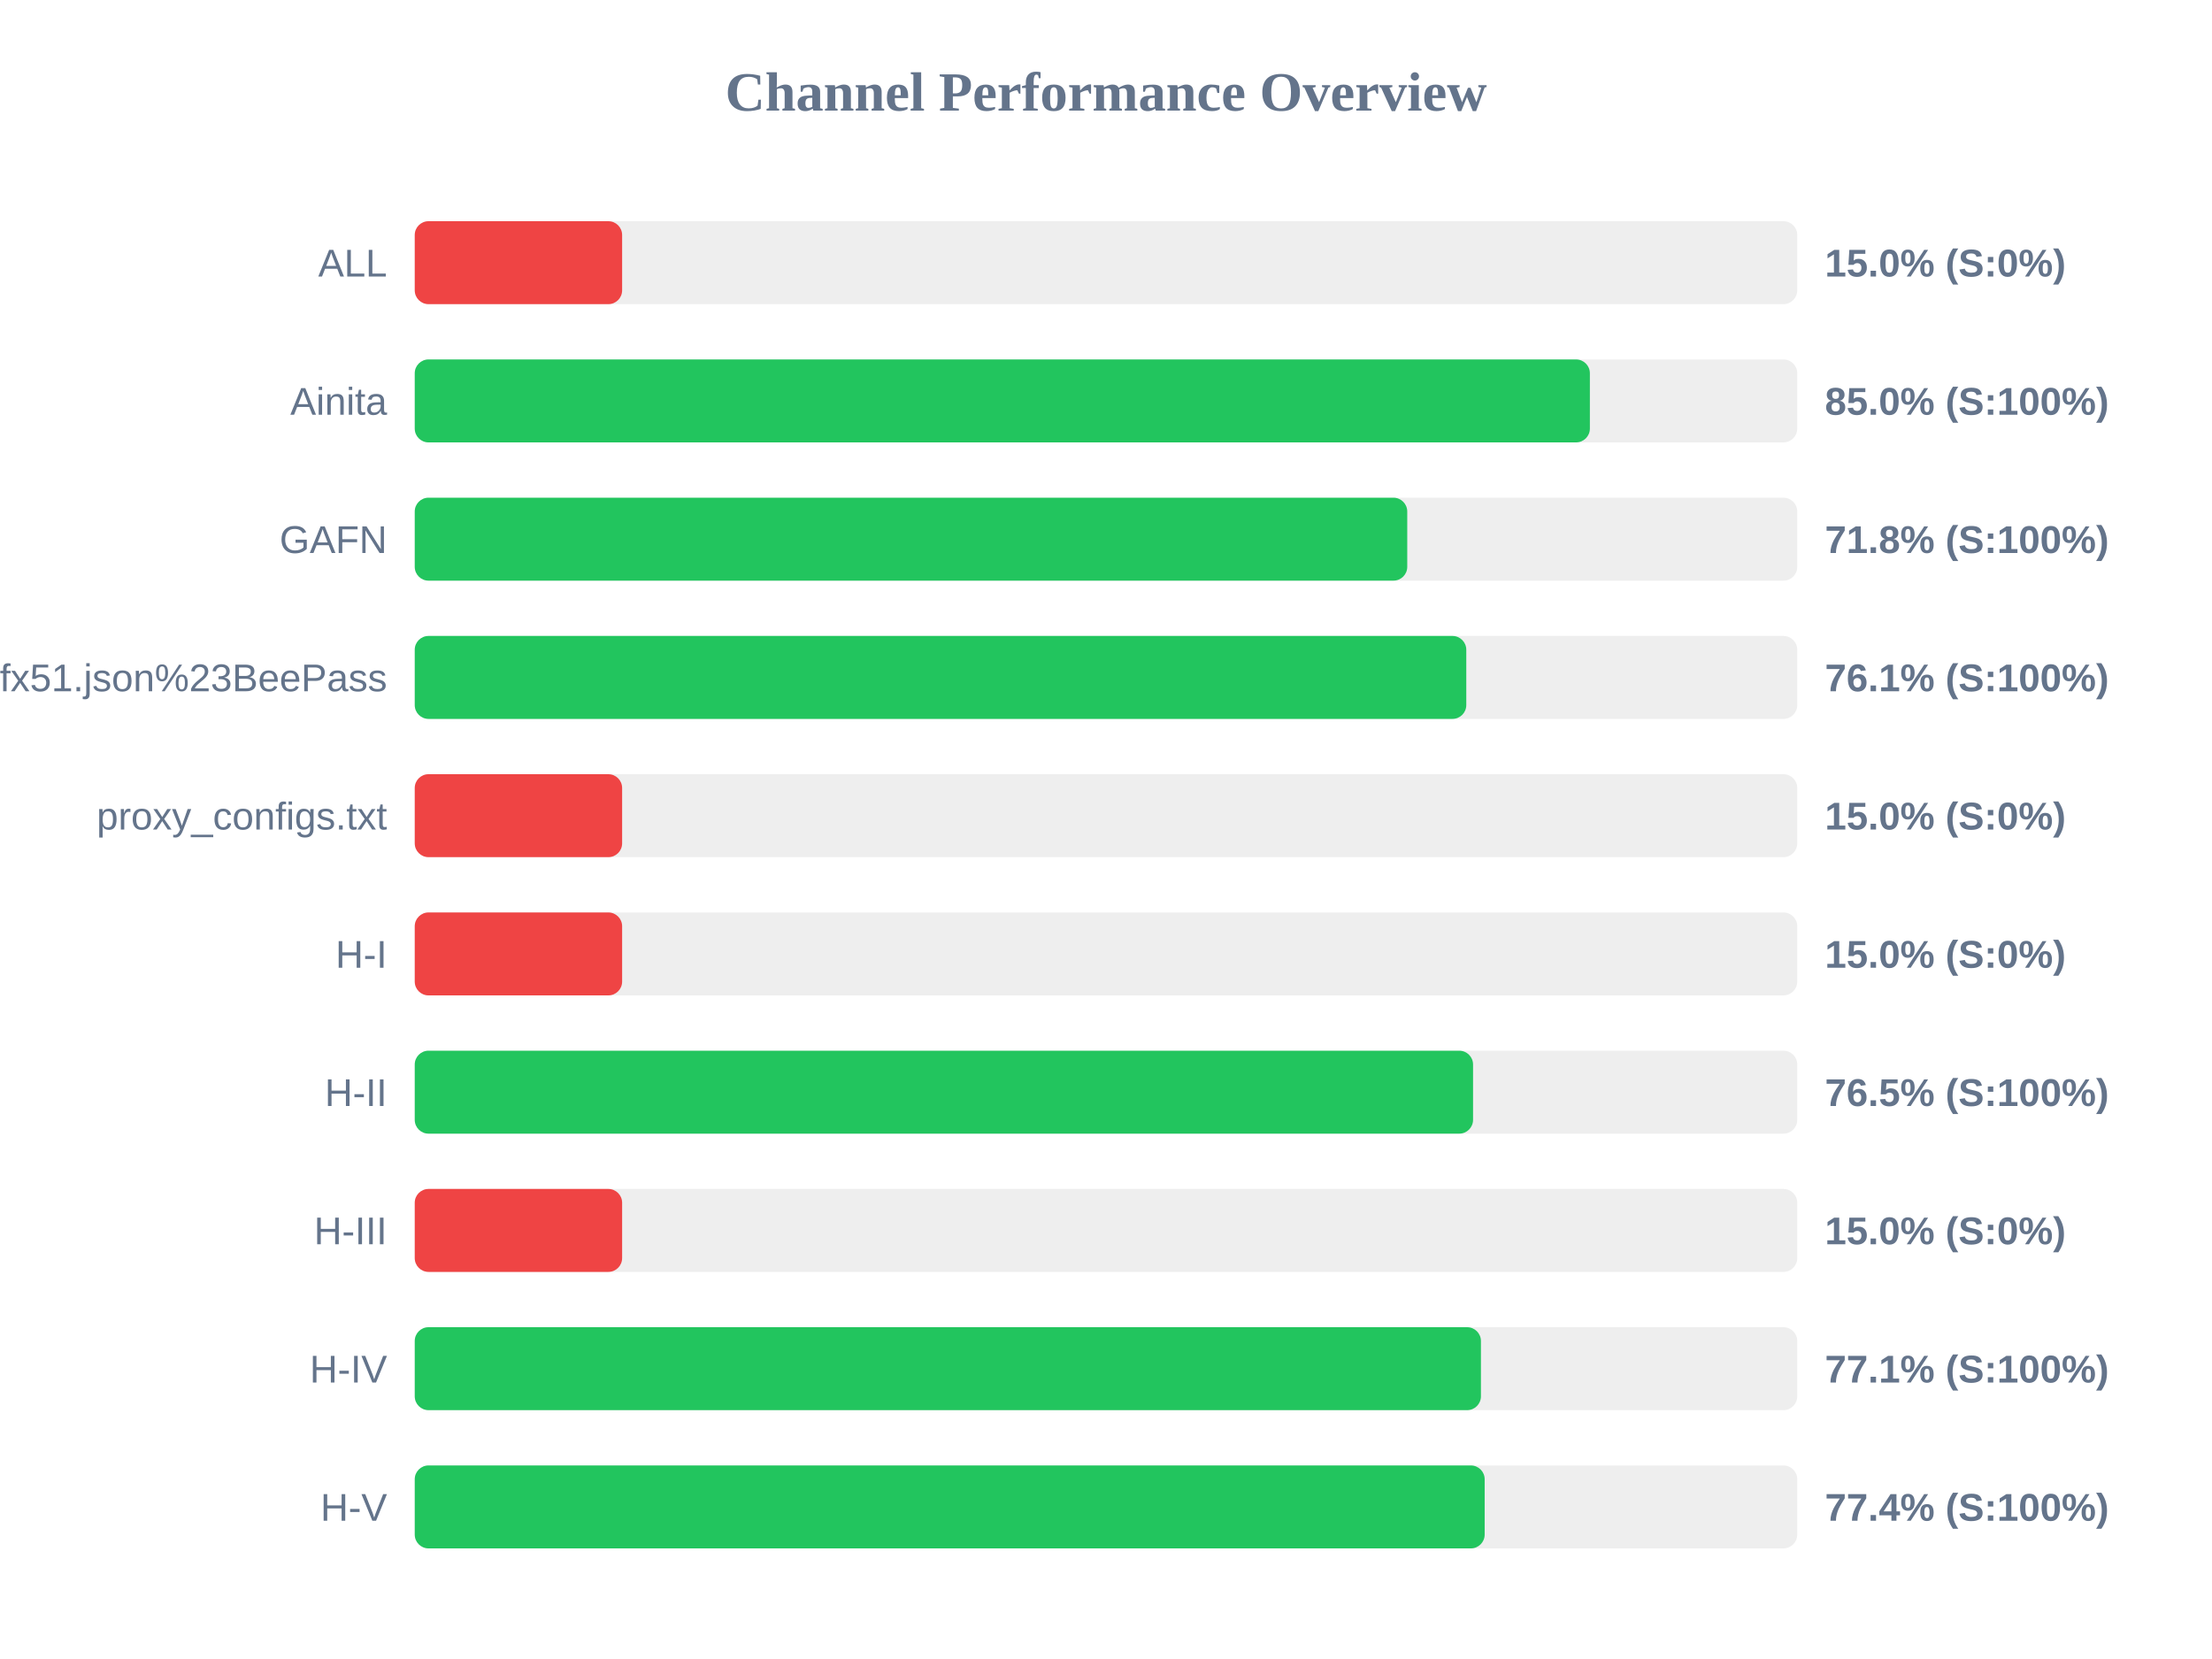
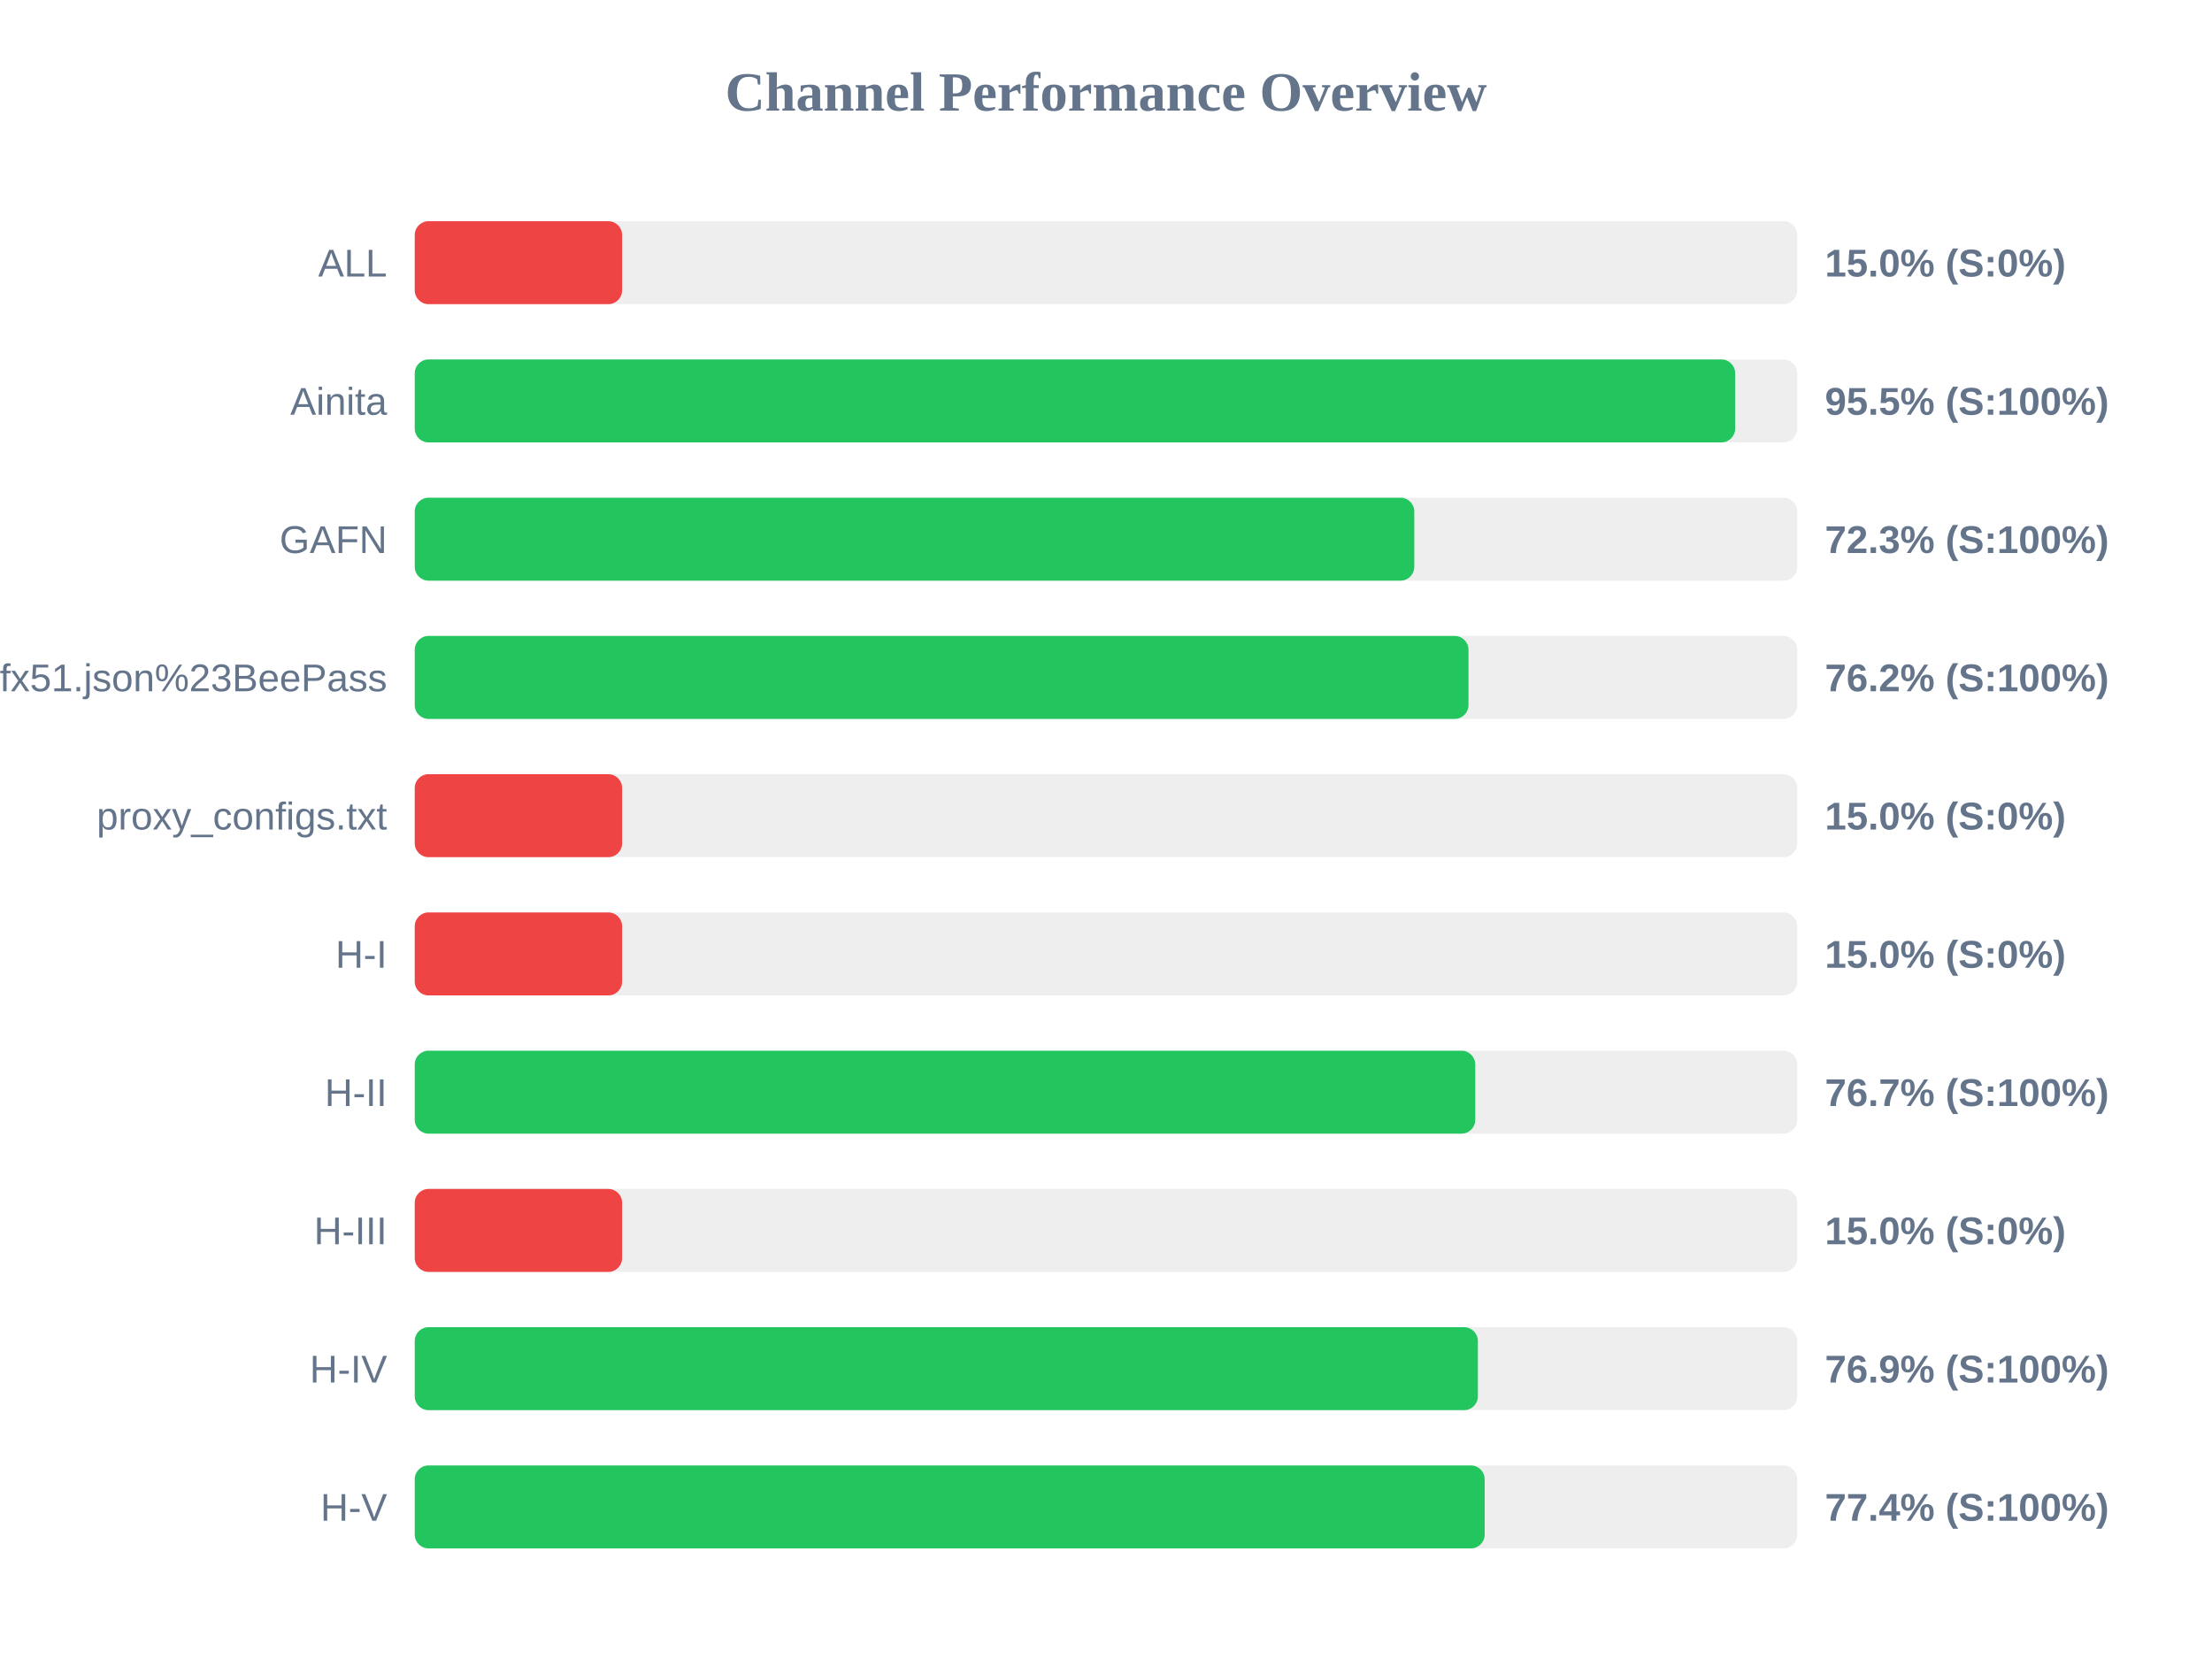
<svg xmlns="http://www.w3.org/2000/svg" width="800" height="600" version="1.1">
  <style>
        .row { font: 14px Arial; fill: #64748b; }
        .score { font: bold 14px Arial; fill: #64748b; }
    </style>
  <text x="400" y="40" text-anchor="middle" font-size="20px" font-weight="bold" fill="#64748b">Channel Performance Overview</text>
  <rect x="150" y="80" width="500" height="30" fill="#eee" rx="5" />
  <rect x="150" y="80" width="75.0" height="30" fill="#ef4444" rx="5" />
  <text x="140" y="100" text-anchor="end" class="row">ALL</text>
  <text x="660" y="100" text-anchor="start" class="score">15.0% (S:0%)</text>
  <rect x="150" y="130" width="500" height="30" fill="#eee" rx="5" />
-   <rect x="150" y="130" width="425.0" height="30" fill="#22c55e" rx="5" />
+   <rect x="150" y="130" width="477.55" height="30" fill="#22c55e" rx="5" />
  <text x="140" y="150" text-anchor="end" class="row">Ainita</text>
-   <text x="660" y="150" text-anchor="start" class="score">85.0% (S:100%)</text>
+   <text x="660" y="150" text-anchor="start" class="score">95.5% (S:100%)</text>
  <rect x="150" y="180" width="500" height="30" fill="#eee" rx="5" />
-   <rect x="150" y="180" width="358.95" height="30" fill="#22c55e" rx="5" />
+   <rect x="150" y="180" width="361.5" height="30" fill="#22c55e" rx="5" />
  <text x="140" y="200" text-anchor="end" class="row">GAFN</text>
-   <text x="660" y="200" text-anchor="start" class="score">71.8% (S:100%)</text>
+   <text x="660" y="200" text-anchor="start" class="score">72.3% (S:100%)</text>
  <rect x="150" y="230" width="500" height="30" fill="#eee" rx="5" />
-   <rect x="150" y="230" width="380.3" height="30" fill="#22c55e" rx="5" />
+   <rect x="150" y="230" width="381.1" height="30" fill="#22c55e" rx="5" />
  <text x="140" y="250" text-anchor="end" class="row">sub?s=ssconf%3A%2F%2Fs3.amazonaws.com%2Fbeedynconprd%2Fzf38bv6oxi1nv3wfkpmxyfl8yj5fargza3foantoalu16vznl0ckxx7bgf1ufx51.json%23BeePass</text>
-   <text x="660" y="250" text-anchor="start" class="score">76.1% (S:100%)</text>
+   <text x="660" y="250" text-anchor="start" class="score">76.2% (S:100%)</text>
  <rect x="150" y="280" width="500" height="30" fill="#eee" rx="5" />
  <rect x="150" y="280" width="75.0" height="30" fill="#ef4444" rx="5" />
  <text x="140" y="300" text-anchor="end" class="row">proxy_configs.txt</text>
  <text x="660" y="300" text-anchor="start" class="score">15.0% (S:0%)</text>
  <rect x="150" y="330" width="500" height="30" fill="#eee" rx="5" />
  <rect x="150" y="330" width="75.0" height="30" fill="#ef4444" rx="5" />
  <text x="140" y="350" text-anchor="end" class="row">H-I</text>
  <text x="660" y="350" text-anchor="start" class="score">15.0% (S:0%)</text>
  <rect x="150" y="380" width="500" height="30" fill="#eee" rx="5" />
-   <rect x="150" y="380" width="382.75" height="30" fill="#22c55e" rx="5" />
+   <rect x="150" y="380" width="383.55" height="30" fill="#22c55e" rx="5" />
  <text x="140" y="400" text-anchor="end" class="row">H-II</text>
-   <text x="660" y="400" text-anchor="start" class="score">76.5% (S:100%)</text>
+   <text x="660" y="400" text-anchor="start" class="score">76.7% (S:100%)</text>
  <rect x="150" y="430" width="500" height="30" fill="#eee" rx="5" />
  <rect x="150" y="430" width="75.0" height="30" fill="#ef4444" rx="5" />
  <text x="140" y="450" text-anchor="end" class="row">H-III</text>
  <text x="660" y="450" text-anchor="start" class="score">15.0% (S:0%)</text>
  <rect x="150" y="480" width="500" height="30" fill="#eee" rx="5" />
-   <rect x="150" y="480" width="385.6" height="30" fill="#22c55e" rx="5" />
+   <rect x="150" y="480" width="384.5" height="30" fill="#22c55e" rx="5" />
  <text x="140" y="500" text-anchor="end" class="row">H-IV</text>
-   <text x="660" y="500" text-anchor="start" class="score">77.1% (S:100%)</text>
+   <text x="660" y="500" text-anchor="start" class="score">76.9% (S:100%)</text>
  <rect x="150" y="530" width="500" height="30" fill="#eee" rx="5" />
  <rect x="150" y="530" width="386.95" height="30" fill="#22c55e" rx="5" />
  <text x="140" y="550" text-anchor="end" class="row">H-V</text>
  <text x="660" y="550" text-anchor="start" class="score">77.4% (S:100%)</text>
</svg>
